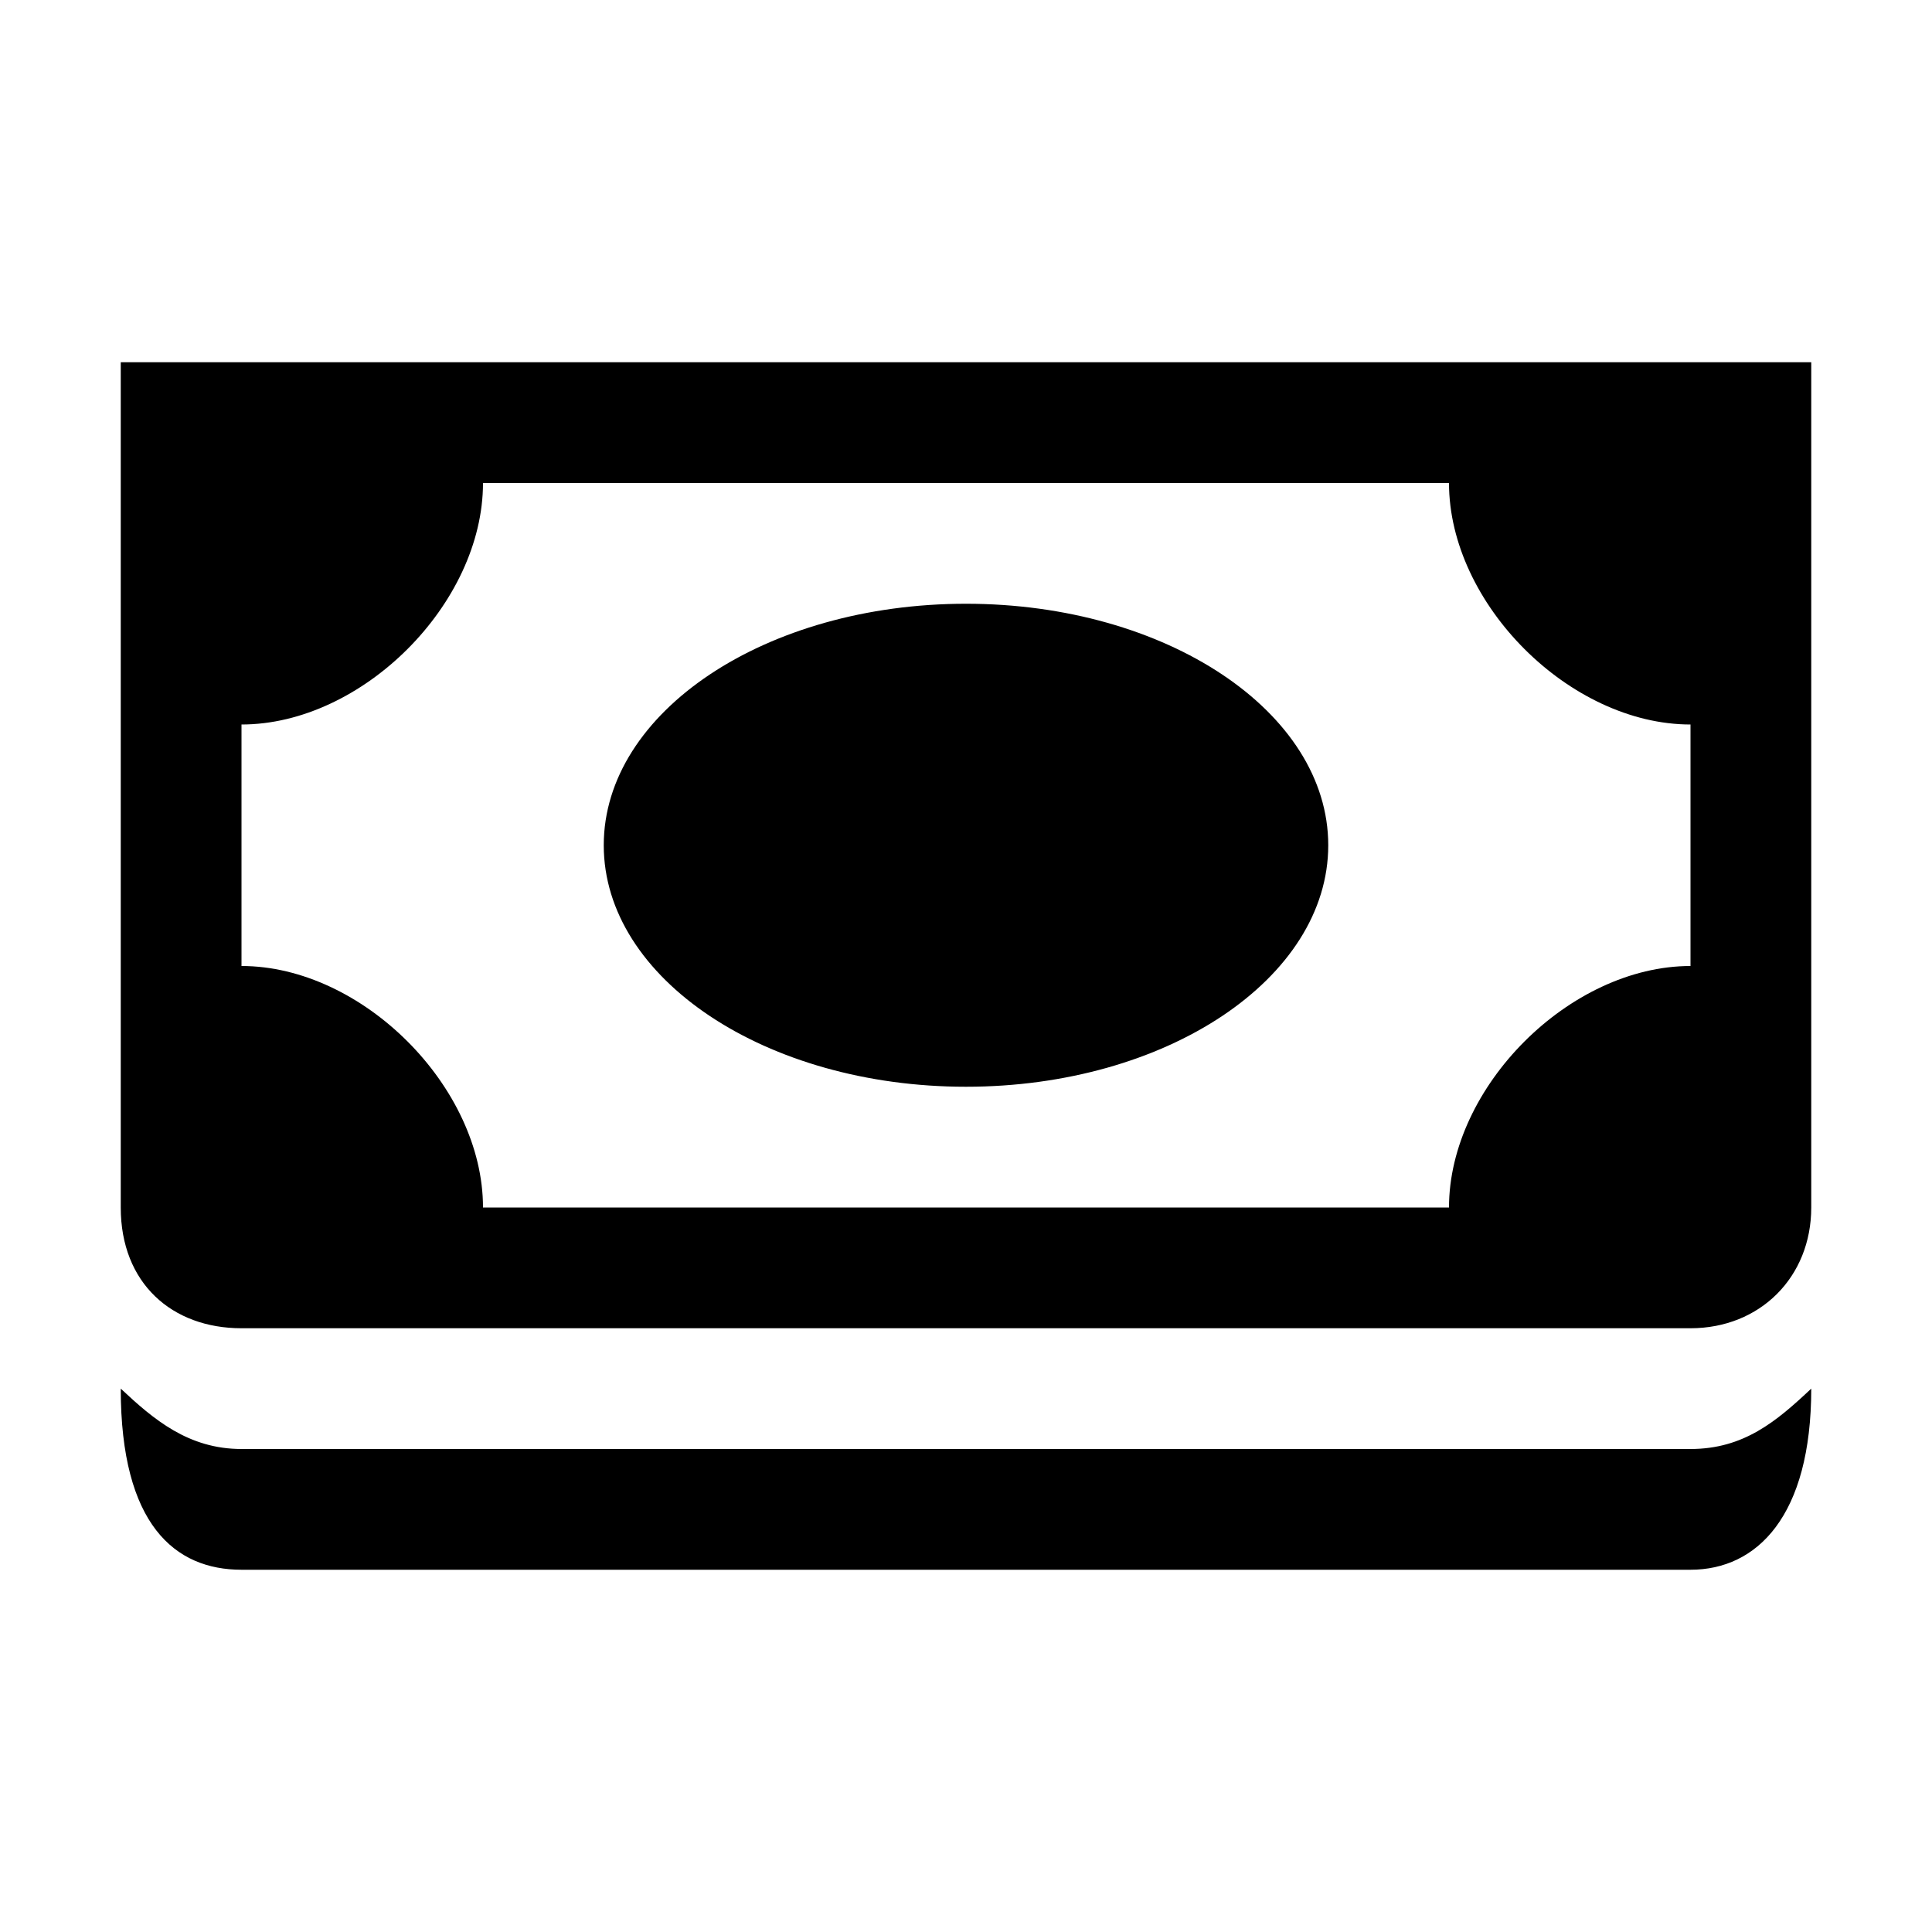
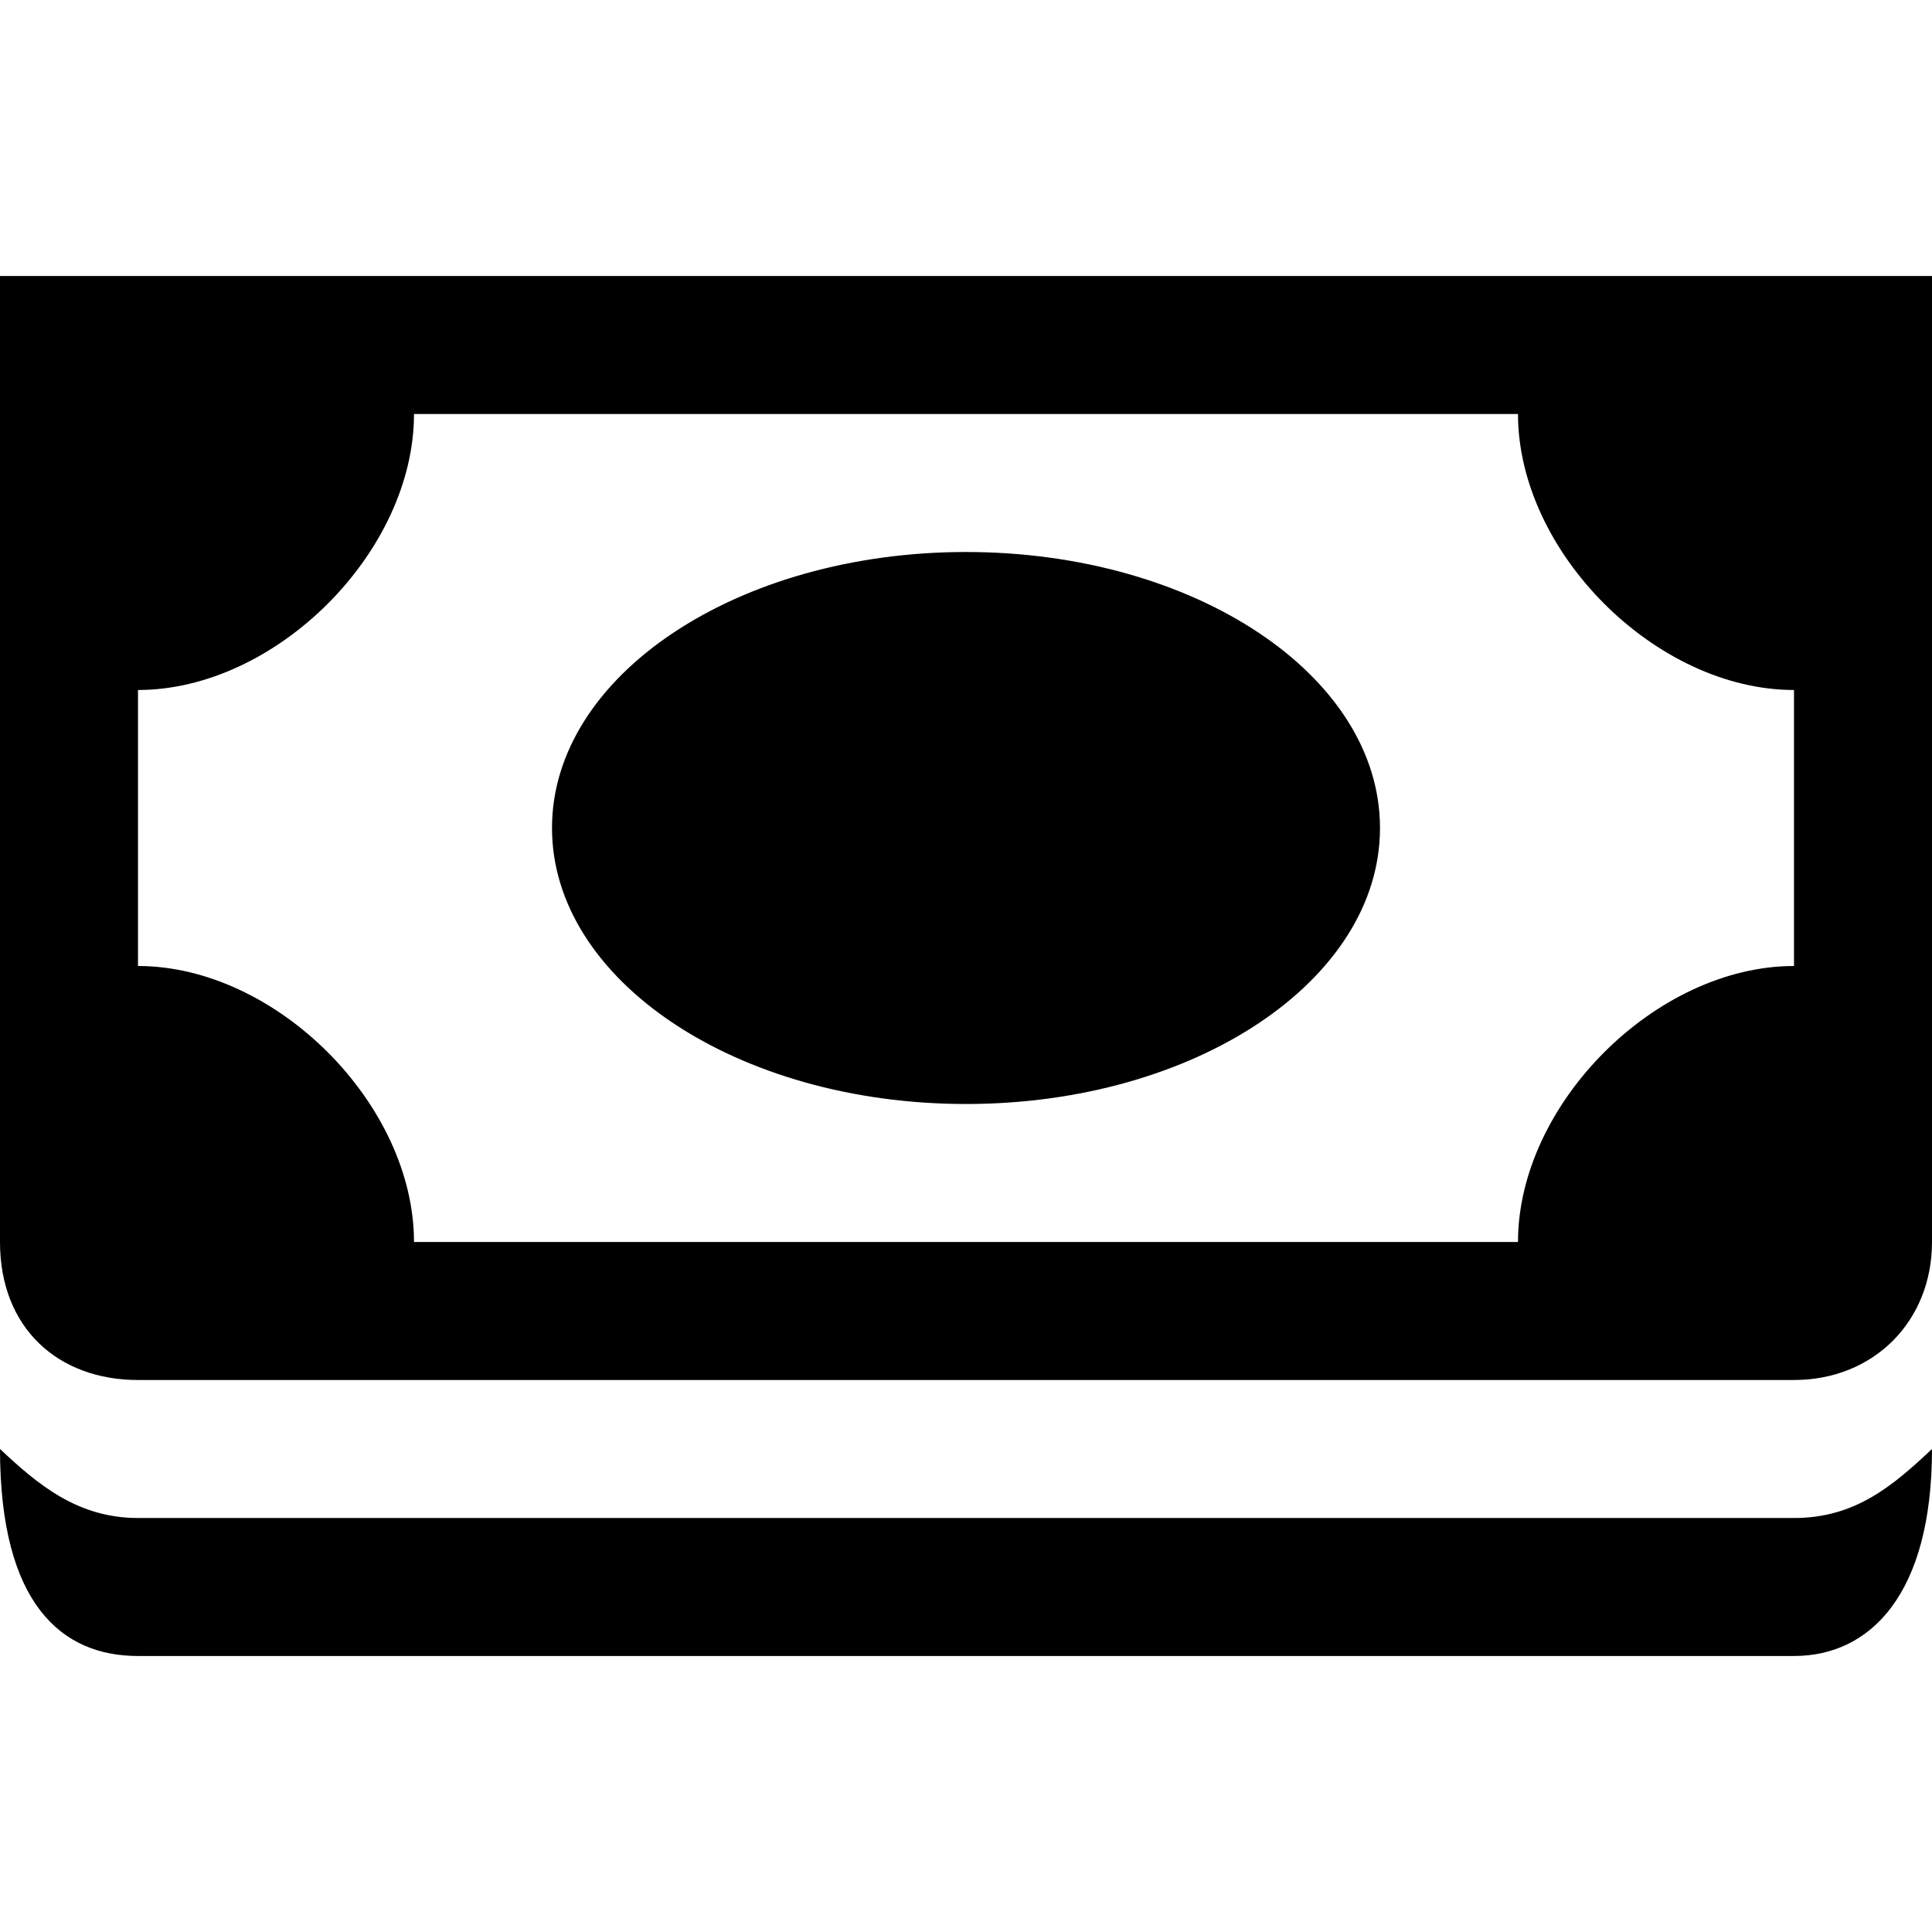
- <svg xmlns="http://www.w3.org/2000/svg" version="1.1" width="16" height="16" viewBox="0 0 16 16">
-   <path d="m 1,3 0,7 c 0,0.627 0.424,1 1,1 l 12,0 c 0.576,0 1,-0.424 1,-1 L 15,3 1,3 z m 3,1 8,0 c 0,1 1,2 2,2 l 0,2 c -1,0 -2,1 -2,2 L 4,10 C 4,9 3,8 2,8 L 2,6 C 3,6 4,5 4,4 z M 8,5 C 6.343,5 5,5.895 5,7 5,8.105 6.343,9 8,9 9.657,9 11,8.105 11,7 11,5.895 9.657,5 8,5 z M 1,11.5 C 1,12.627 1.449,13 2,13 l 12,0 c 0.551,0 1,-0.445 1,-1.5 -0.288,0.271 -0.559,0.5 -1,0.5 L 2,12 C 1.559,12 1.271,11.754 1,11.5 z" />
+ <svg xmlns="http://www.w3.org/2000/svg" version="1.1" width="14" height="14" viewBox="0 0 14 14">
+   <rect width="14" height="14" x="0" y="0" id="canvas" style="fill:none;stroke:none;visibility:hidden" />
+   <path d="m 0,2 0,7 c 0,0.627 0.424,1 1,1 l 12,0 c 0.576,0 1,-0.424 1,-1 L 14,2 0,2 z m 3,1 8,0 c 0,1 1,2 2,2 l 0,2 C 12,7 11,8 11,9 L 3,9 C 3,8 2,7 1,7 L 1,5 C 2,5 3,4 3,3 z M 7,4 C 5.343,4 4,4.895 4,6 4,7.105 5.343,8 7,8 8.657,8 10,7.105 10,6 10,4.895 8.657,4 7,4 z M 0,10.5 C 0,11.627 0.449,12 1,12 l 12,0 c 0.551,0 1,-0.445 1,-1.5 -0.288,0.271 -0.559,0.5 -1,0.5 L 1,11 C 0.559,11 0.271,10.754 0,10.5 z" id="bank" />
</svg>
